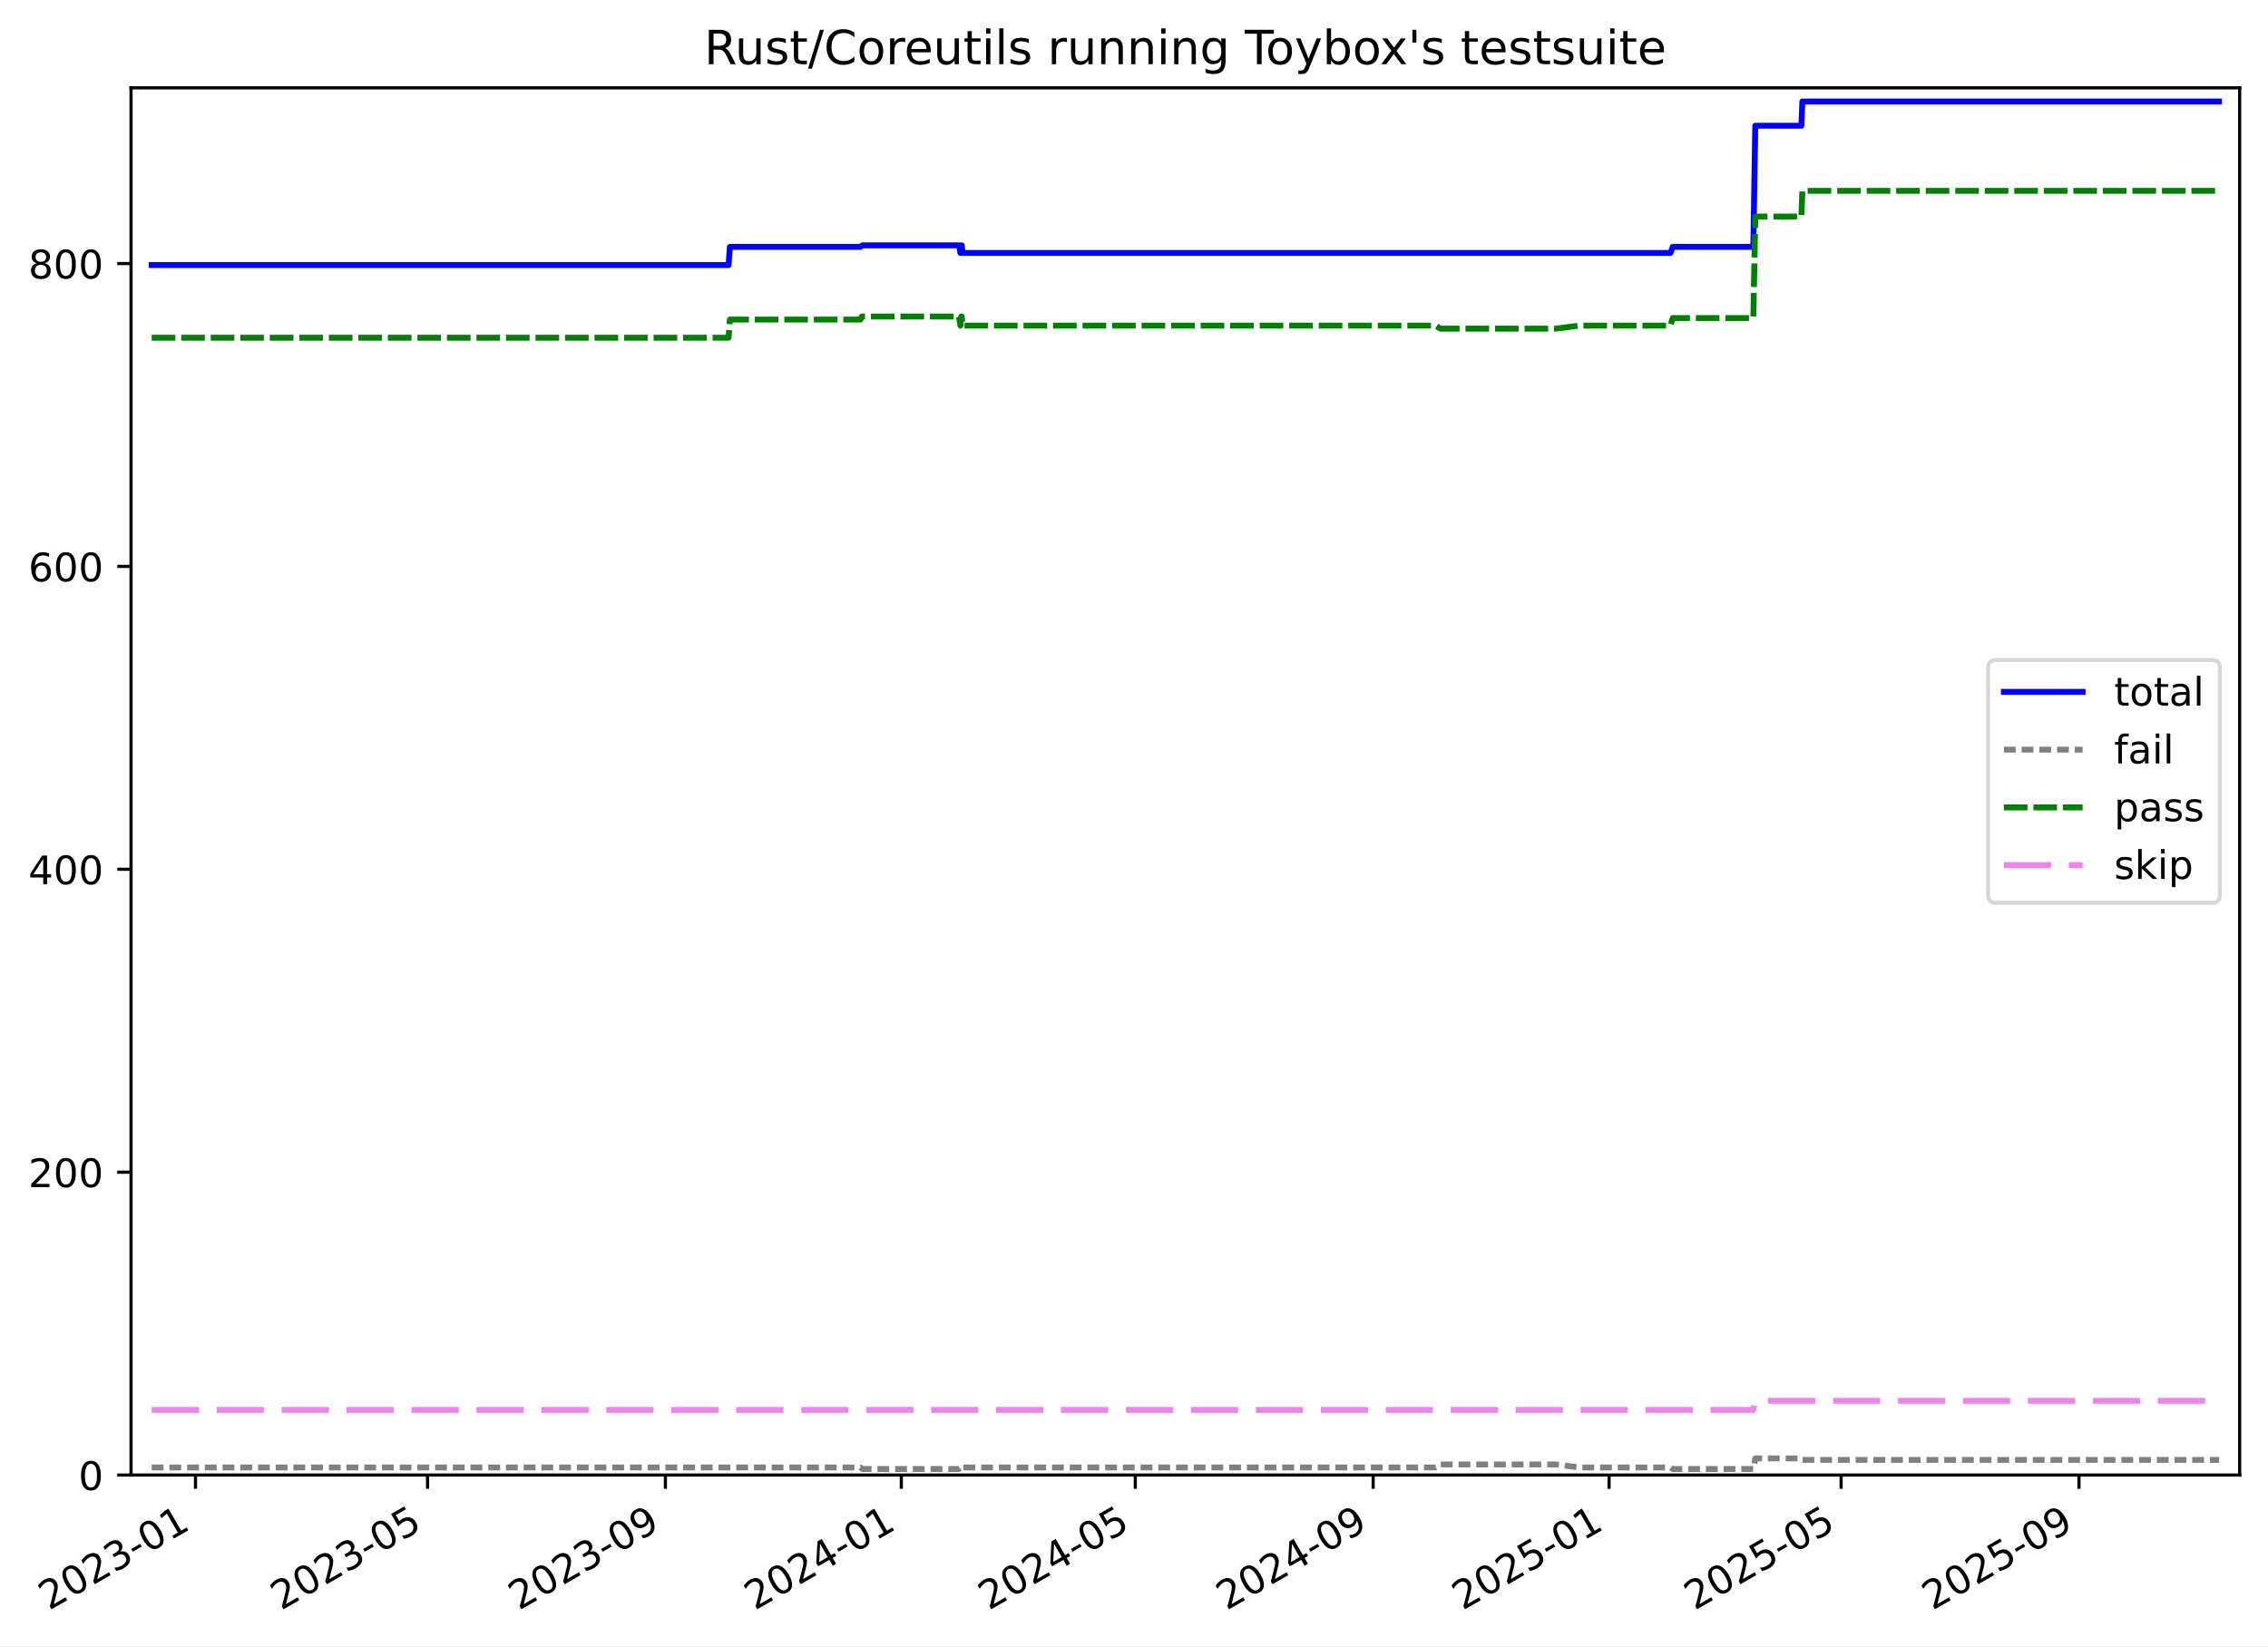
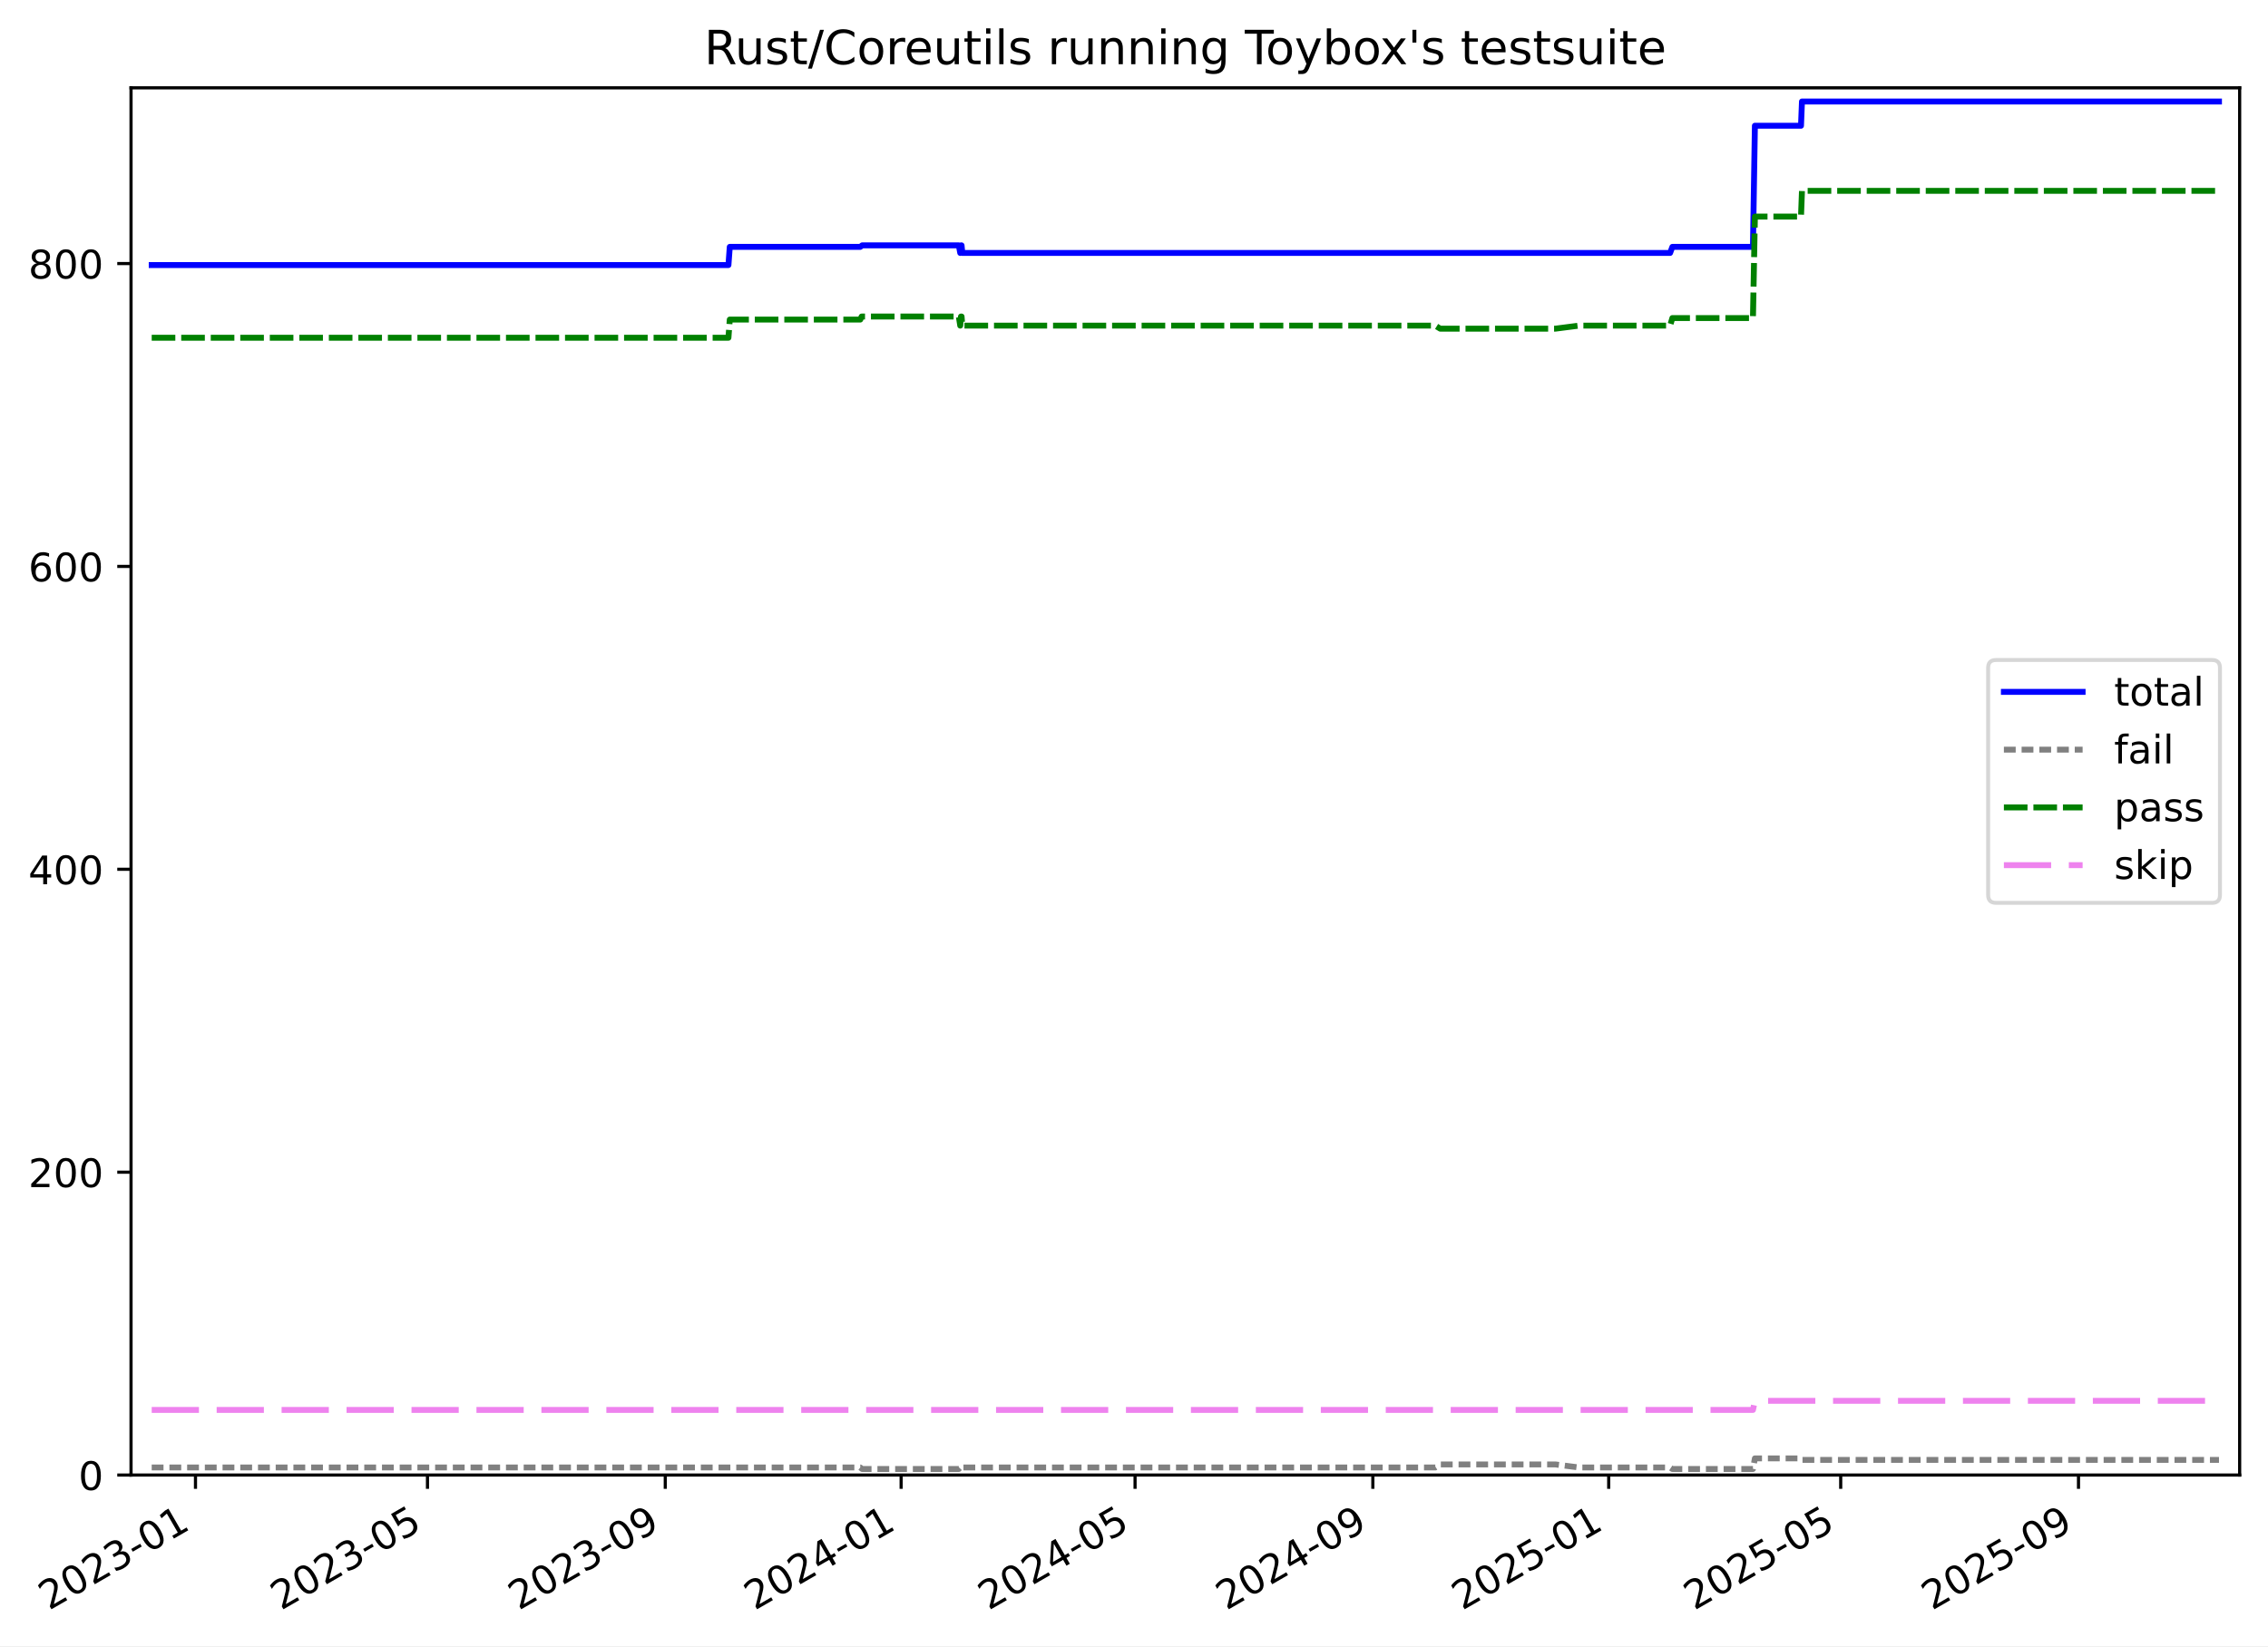
<svg xmlns="http://www.w3.org/2000/svg" xmlns:xlink="http://www.w3.org/1999/xlink" width="576.168pt" height="418.303pt" viewBox="0 0 576.168 418.303" version="1.1">
  <defs>
    <style type="text/css">*{stroke-linejoin: round; stroke-linecap: butt}</style>
  </defs>
  <g id="figure_1">
    <g id="patch_1">
      <path d="M -0 418.303  L 576.168 418.303  L 576.168 0  L -0 0  z " style="fill: #ffffff" />
    </g>
    <g id="axes_1">
      <g id="patch_2">
        <path d="M 33.288 374.83  L 568.967 374.83  L 568.967 22.318  L 33.288 22.318  z " style="fill: #ffffff" />
      </g>
      <g id="matplotlib.axis_1">
        <g id="xtick_1">
          <g id="line2d_1">
            <defs>
-               <path id="m8f3f43f87f" d="M 0 0  L 0 3.5  " style="stroke: #000000; stroke-width: 0.8" />
-             </defs>
-             <g>
-               <use xlink:href="#m8f3f43f87f" x="49.664" y="374.83" style="stroke: #000000; stroke-width: 0.8" />
+               <path id="m9e63346513" d="M 0 0  L 0 3.5  " style="stroke: #000000; stroke-width: 0.8" />
+             </defs>
+             <g>
+               <use xlink:href="#m9e63346513" x="49.662" y="374.83" style="stroke: #000000; stroke-width: 0.8" />
            </g>
          </g>
          <g id="text_1">
-             <g transform="translate(12.43959 409.302) rotate(-30) scale(0.1 -0.1)">
+             <g transform="translate(12.43689 409.302) rotate(-30) scale(0.1 -0.1)">
              <defs>
                <path id="DejaVuSans-32" d="M 1228 531  L 3431 531  L 3431 0  L 469 0  L 469 531  Q 828 903 1448 1529  Q 2069 2156 2228 2338  Q 2531 2678 2651 2914  Q 2772 3150 2772 3378  Q 2772 3750 2511 3984  Q 2250 4219 1831 4219  Q 1534 4219 1204 4116  Q 875 4013 500 3803  L 500 4441  Q 881 4594 1212 4672  Q 1544 4750 1819 4750  Q 2544 4750 2975 4387  Q 3406 4025 3406 3419  Q 3406 3131 3298 2873  Q 3191 2616 2906 2266  Q 2828 2175 2409 1742  Q 1991 1309 1228 531  z " transform="scale(0.015625)" />
                <path id="DejaVuSans-30" d="M 2034 4250  Q 1547 4250 1301 3770  Q 1056 3291 1056 2328  Q 1056 1369 1301 889  Q 1547 409 2034 409  Q 2525 409 2770 889  Q 3016 1369 3016 2328  Q 3016 3291 2770 3770  Q 2525 4250 2034 4250  z M 2034 4750  Q 2819 4750 3233 4129  Q 3647 3509 3647 2328  Q 3647 1150 3233 529  Q 2819 -91 2034 -91  Q 1250 -91 836 529  Q 422 1150 422 2328  Q 422 3509 836 4129  Q 1250 4750 2034 4750  z " transform="scale(0.015625)" />
                <path id="DejaVuSans-33" d="M 2597 2516  Q 3050 2419 3304 2112  Q 3559 1806 3559 1356  Q 3559 666 3084 287  Q 2609 -91 1734 -91  Q 1441 -91 1130 -33  Q 819 25 488 141  L 488 750  Q 750 597 1062 519  Q 1375 441 1716 441  Q 2309 441 2620 675  Q 2931 909 2931 1356  Q 2931 1769 2642 2001  Q 2353 2234 1838 2234  L 1294 2234  L 1294 2753  L 1863 2753  Q 2328 2753 2575 2939  Q 2822 3125 2822 3475  Q 2822 3834 2567 4026  Q 2313 4219 1838 4219  Q 1578 4219 1281 4162  Q 984 4106 628 3988  L 628 4550  Q 988 4650 1302 4700  Q 1616 4750 1894 4750  Q 2613 4750 3031 4423  Q 3450 4097 3450 3541  Q 3450 3153 3228 2886  Q 3006 2619 2597 2516  z " transform="scale(0.015625)" />
                <path id="DejaVuSans-2d" d="M 313 2009  L 1997 2009  L 1997 1497  L 313 1497  L 313 2009  z " transform="scale(0.015625)" />
                <path id="DejaVuSans-31" d="M 794 531  L 1825 531  L 1825 4091  L 703 3866  L 703 4441  L 1819 4666  L 2450 4666  L 2450 531  L 3481 531  L 3481 0  L 794 0  L 794 531  z " transform="scale(0.015625)" />
              </defs>
              <use xlink:href="#DejaVuSans-32" />
              <use xlink:href="#DejaVuSans-30" x="63.623" />
              <use xlink:href="#DejaVuSans-32" x="127.246" />
              <use xlink:href="#DejaVuSans-33" x="190.869" />
              <use xlink:href="#DejaVuSans-2d" x="254.492" />
              <use xlink:href="#DejaVuSans-30" x="290.576" />
              <use xlink:href="#DejaVuSans-31" x="354.199" />
            </g>
          </g>
        </g>
        <g id="xtick_2">
          <g id="line2d_2">
            <g>
-               <use xlink:href="#m8f3f43f87f" x="108.615" y="374.83" style="stroke: #000000; stroke-width: 0.8" />
+               <use xlink:href="#m9e63346513" x="108.598" y="374.83" style="stroke: #000000; stroke-width: 0.8" />
            </g>
          </g>
          <g id="text_2">
-             <g transform="translate(71.38995 409.302) rotate(-30) scale(0.1 -0.1)">
+             <g transform="translate(71.37293 409.302) rotate(-30) scale(0.1 -0.1)">
              <defs>
                <path id="DejaVuSans-35" d="M 691 4666  L 3169 4666  L 3169 4134  L 1269 4134  L 1269 2991  Q 1406 3038 1543 3061  Q 1681 3084 1819 3084  Q 2600 3084 3056 2656  Q 3513 2228 3513 1497  Q 3513 744 3044 326  Q 2575 -91 1722 -91  Q 1428 -91 1123 -41  Q 819 9 494 109  L 494 744  Q 775 591 1075 516  Q 1375 441 1709 441  Q 2250 441 2565 725  Q 2881 1009 2881 1497  Q 2881 1984 2565 2268  Q 2250 2553 1709 2553  Q 1456 2553 1204 2497  Q 953 2441 691 2322  L 691 4666  z " transform="scale(0.015625)" />
              </defs>
              <use xlink:href="#DejaVuSans-32" />
              <use xlink:href="#DejaVuSans-30" x="63.623" />
              <use xlink:href="#DejaVuSans-32" x="127.246" />
              <use xlink:href="#DejaVuSans-33" x="190.869" />
              <use xlink:href="#DejaVuSans-2d" x="254.492" />
              <use xlink:href="#DejaVuSans-30" x="290.576" />
              <use xlink:href="#DejaVuSans-35" x="354.199" />
            </g>
          </g>
        </g>
        <g id="xtick_3">
          <g id="line2d_3">
            <g>
-               <use xlink:href="#m8f3f43f87f" x="169.039" y="374.83" style="stroke: #000000; stroke-width: 0.8" />
+               <use xlink:href="#m9e63346513" x="169.007" y="374.83" style="stroke: #000000; stroke-width: 0.8" />
            </g>
          </g>
          <g id="text_3">
-             <g transform="translate(131.8141 409.302) rotate(-30) scale(0.1 -0.1)">
+             <g transform="translate(131.7824 409.302) rotate(-30) scale(0.1 -0.1)">
              <defs>
                <path id="DejaVuSans-39" d="M 703 97  L 703 672  Q 941 559 1184 500  Q 1428 441 1663 441  Q 2288 441 2617 861  Q 2947 1281 2994 2138  Q 2813 1869 2534 1725  Q 2256 1581 1919 1581  Q 1219 1581 811 2004  Q 403 2428 403 3163  Q 403 3881 828 4315  Q 1253 4750 1959 4750  Q 2769 4750 3195 4129  Q 3622 3509 3622 2328  Q 3622 1225 3098 567  Q 2575 -91 1691 -91  Q 1453 -91 1209 -44  Q 966 3 703 97  z M 1959 2075  Q 2384 2075 2632 2365  Q 2881 2656 2881 3163  Q 2881 3666 2632 3958  Q 2384 4250 1959 4250  Q 1534 4250 1286 3958  Q 1038 3666 1038 3163  Q 1038 2656 1286 2365  Q 1534 2075 1959 2075  z " transform="scale(0.015625)" />
              </defs>
              <use xlink:href="#DejaVuSans-32" />
              <use xlink:href="#DejaVuSans-30" x="63.623" />
              <use xlink:href="#DejaVuSans-32" x="127.246" />
              <use xlink:href="#DejaVuSans-33" x="190.869" />
              <use xlink:href="#DejaVuSans-2d" x="254.492" />
              <use xlink:href="#DejaVuSans-30" x="290.576" />
              <use xlink:href="#DejaVuSans-39" x="354.199" />
            </g>
          </g>
        </g>
        <g id="xtick_4">
          <g id="line2d_4">
            <g>
-               <use xlink:href="#m8f3f43f87f" x="228.972" y="374.83" style="stroke: #000000; stroke-width: 0.8" />
+               <use xlink:href="#m9e63346513" x="228.926" y="374.83" style="stroke: #000000; stroke-width: 0.8" />
            </g>
          </g>
          <g id="text_4">
-             <g transform="translate(191.7469 409.302) rotate(-30) scale(0.1 -0.1)">
+             <g transform="translate(191.7007 409.302) rotate(-30) scale(0.1 -0.1)">
              <defs>
                <path id="DejaVuSans-34" d="M 2419 4116  L 825 1625  L 2419 1625  L 2419 4116  z M 2253 4666  L 3047 4666  L 3047 1625  L 3713 1625  L 3713 1100  L 3047 1100  L 3047 0  L 2419 0  L 2419 1100  L 313 1100  L 313 1709  L 2253 4666  z " transform="scale(0.015625)" />
              </defs>
              <use xlink:href="#DejaVuSans-32" />
              <use xlink:href="#DejaVuSans-30" x="63.623" />
              <use xlink:href="#DejaVuSans-32" x="127.246" />
              <use xlink:href="#DejaVuSans-34" x="190.869" />
              <use xlink:href="#DejaVuSans-2d" x="254.492" />
              <use xlink:href="#DejaVuSans-30" x="290.576" />
              <use xlink:href="#DejaVuSans-31" x="354.199" />
            </g>
          </g>
        </g>
        <g id="xtick_5">
          <g id="line2d_5">
            <g>
-               <use xlink:href="#m8f3f43f87f" x="288.413" y="374.83" style="stroke: #000000; stroke-width: 0.8" />
+               <use xlink:href="#m9e63346513" x="288.353" y="374.83" style="stroke: #000000; stroke-width: 0.8" />
            </g>
          </g>
          <g id="text_5">
-             <g transform="translate(251.1886 409.302) rotate(-30) scale(0.1 -0.1)">
+             <g transform="translate(251.1279 409.302) rotate(-30) scale(0.1 -0.1)">
              <use xlink:href="#DejaVuSans-32" />
              <use xlink:href="#DejaVuSans-30" x="63.623" />
              <use xlink:href="#DejaVuSans-32" x="127.246" />
              <use xlink:href="#DejaVuSans-34" x="190.869" />
              <use xlink:href="#DejaVuSans-2d" x="254.492" />
              <use xlink:href="#DejaVuSans-30" x="290.576" />
              <use xlink:href="#DejaVuSans-35" x="354.199" />
            </g>
          </g>
        </g>
        <g id="xtick_6">
          <g id="line2d_6">
            <g>
-               <use xlink:href="#m8f3f43f87f" x="348.837" y="374.83" style="stroke: #000000; stroke-width: 0.8" />
+               <use xlink:href="#m9e63346513" x="348.762" y="374.83" style="stroke: #000000; stroke-width: 0.8" />
            </g>
          </g>
          <g id="text_6">
-             <g transform="translate(311.6127 409.302) rotate(-30) scale(0.1 -0.1)">
+             <g transform="translate(311.5373 409.302) rotate(-30) scale(0.1 -0.1)">
              <use xlink:href="#DejaVuSans-32" />
              <use xlink:href="#DejaVuSans-30" x="63.623" />
              <use xlink:href="#DejaVuSans-32" x="127.246" />
              <use xlink:href="#DejaVuSans-34" x="190.869" />
              <use xlink:href="#DejaVuSans-2d" x="254.492" />
              <use xlink:href="#DejaVuSans-30" x="290.576" />
              <use xlink:href="#DejaVuSans-39" x="354.199" />
            </g>
          </g>
        </g>
        <g id="xtick_7">
          <g id="line2d_7">
            <g>
-               <use xlink:href="#m8f3f43f87f" x="408.77" y="374.83" style="stroke: #000000; stroke-width: 0.8" />
+               <use xlink:href="#m9e63346513" x="408.68" y="374.83" style="stroke: #000000; stroke-width: 0.8" />
            </g>
          </g>
          <g id="text_7">
-             <g transform="translate(371.5455 409.302) rotate(-30) scale(0.1 -0.1)">
+             <g transform="translate(371.4556 409.302) rotate(-30) scale(0.1 -0.1)">
              <use xlink:href="#DejaVuSans-32" />
              <use xlink:href="#DejaVuSans-30" x="63.623" />
              <use xlink:href="#DejaVuSans-32" x="127.246" />
              <use xlink:href="#DejaVuSans-35" x="190.869" />
              <use xlink:href="#DejaVuSans-2d" x="254.492" />
              <use xlink:href="#DejaVuSans-30" x="290.576" />
              <use xlink:href="#DejaVuSans-31" x="354.199" />
            </g>
          </g>
        </g>
        <g id="xtick_8">
          <g id="line2d_8">
            <g>
-               <use xlink:href="#m8f3f43f87f" x="467.721" y="374.83" style="stroke: #000000; stroke-width: 0.8" />
+               <use xlink:href="#m9e63346513" x="467.616" y="374.83" style="stroke: #000000; stroke-width: 0.8" />
            </g>
          </g>
          <g id="text_8">
-             <g transform="translate(430.4959 409.302) rotate(-30) scale(0.1 -0.1)">
+             <g transform="translate(430.3917 409.302) rotate(-30) scale(0.1 -0.1)">
              <use xlink:href="#DejaVuSans-32" />
              <use xlink:href="#DejaVuSans-30" x="63.623" />
              <use xlink:href="#DejaVuSans-32" x="127.246" />
              <use xlink:href="#DejaVuSans-35" x="190.869" />
              <use xlink:href="#DejaVuSans-2d" x="254.492" />
              <use xlink:href="#DejaVuSans-30" x="290.576" />
              <use xlink:href="#DejaVuSans-35" x="354.199" />
            </g>
          </g>
        </g>
        <g id="xtick_9">
          <g id="line2d_9">
            <g>
-               <use xlink:href="#m8f3f43f87f" x="528.145" y="374.83" style="stroke: #000000; stroke-width: 0.8" />
+               <use xlink:href="#m9e63346513" x="528.026" y="374.83" style="stroke: #000000; stroke-width: 0.8" />
            </g>
          </g>
          <g id="text_9">
-             <g transform="translate(490.92 409.302) rotate(-30) scale(0.1 -0.1)">
+             <g transform="translate(490.8011 409.302) rotate(-30) scale(0.1 -0.1)">
              <use xlink:href="#DejaVuSans-32" />
              <use xlink:href="#DejaVuSans-30" x="63.623" />
              <use xlink:href="#DejaVuSans-32" x="127.246" />
              <use xlink:href="#DejaVuSans-35" x="190.869" />
              <use xlink:href="#DejaVuSans-2d" x="254.492" />
              <use xlink:href="#DejaVuSans-30" x="290.576" />
              <use xlink:href="#DejaVuSans-39" x="354.199" />
            </g>
          </g>
        </g>
      </g>
      <g id="matplotlib.axis_2">
        <g id="ytick_1">
          <g id="line2d_10">
            <defs>
-               <path id="md103e9c91b" d="M 0 0  L -3.5 0  " style="stroke: #000000; stroke-width: 0.8" />
-             </defs>
-             <g>
-               <use xlink:href="#md103e9c91b" x="33.288" y="374.83" style="stroke: #000000; stroke-width: 0.8" />
+               <path id="m95753d97c5" d="M 0 0  L -3.5 0  " style="stroke: #000000; stroke-width: 0.8" />
+             </defs>
+             <g>
+               <use xlink:href="#m95753d97c5" x="33.288" y="374.83" style="stroke: #000000; stroke-width: 0.8" />
            </g>
          </g>
          <g id="text_10">
            <g transform="translate(19.925 378.6293) scale(0.1 -0.1)">
              <use xlink:href="#DejaVuSans-30" />
            </g>
          </g>
        </g>
        <g id="ytick_2">
          <g id="line2d_11">
            <g>
-               <use xlink:href="#md103e9c91b" x="33.288" y="297.865" style="stroke: #000000; stroke-width: 0.8" />
+               <use xlink:href="#m95753d97c5" x="33.288" y="297.865" style="stroke: #000000; stroke-width: 0.8" />
            </g>
          </g>
          <g id="text_11">
            <g transform="translate(7.2 301.6642) scale(0.1 -0.1)">
              <use xlink:href="#DejaVuSans-32" />
              <use xlink:href="#DejaVuSans-30" x="63.623" />
              <use xlink:href="#DejaVuSans-30" x="127.246" />
            </g>
          </g>
        </g>
        <g id="ytick_3">
          <g id="line2d_12">
            <g>
-               <use xlink:href="#md103e9c91b" x="33.288" y="220.9" style="stroke: #000000; stroke-width: 0.8" />
+               <use xlink:href="#m95753d97c5" x="33.288" y="220.9" style="stroke: #000000; stroke-width: 0.8" />
            </g>
          </g>
          <g id="text_12">
            <g transform="translate(7.2 224.699) scale(0.1 -0.1)">
              <use xlink:href="#DejaVuSans-34" />
              <use xlink:href="#DejaVuSans-30" x="63.623" />
              <use xlink:href="#DejaVuSans-30" x="127.246" />
            </g>
          </g>
        </g>
        <g id="ytick_4">
          <g id="line2d_13">
            <g>
-               <use xlink:href="#md103e9c91b" x="33.288" y="143.935" style="stroke: #000000; stroke-width: 0.8" />
+               <use xlink:href="#m95753d97c5" x="33.288" y="143.935" style="stroke: #000000; stroke-width: 0.8" />
            </g>
          </g>
          <g id="text_13">
            <g transform="translate(7.2 147.7338) scale(0.1 -0.1)">
              <defs>
                <path id="DejaVuSans-36" d="M 2113 2584  Q 1688 2584 1439 2293  Q 1191 2003 1191 1497  Q 1191 994 1439 701  Q 1688 409 2113 409  Q 2538 409 2786 701  Q 3034 994 3034 1497  Q 3034 2003 2786 2293  Q 2538 2584 2113 2584  z M 3366 4563  L 3366 3988  Q 3128 4100 2886 4159  Q 2644 4219 2406 4219  Q 1781 4219 1451 3797  Q 1122 3375 1075 2522  Q 1259 2794 1537 2939  Q 1816 3084 2150 3084  Q 2853 3084 3261 2657  Q 3669 2231 3669 1497  Q 3669 778 3244 343  Q 2819 -91 2113 -91  Q 1303 -91 875 529  Q 447 1150 447 2328  Q 447 3434 972 4092  Q 1497 4750 2381 4750  Q 2619 4750 2861 4703  Q 3103 4656 3366 4563  z " transform="scale(0.015625)" />
              </defs>
              <use xlink:href="#DejaVuSans-36" />
              <use xlink:href="#DejaVuSans-30" x="63.623" />
              <use xlink:href="#DejaVuSans-30" x="127.246" />
            </g>
          </g>
        </g>
        <g id="ytick_5">
          <g id="line2d_14">
            <g>
-               <use xlink:href="#md103e9c91b" x="33.288" y="66.969" style="stroke: #000000; stroke-width: 0.8" />
+               <use xlink:href="#m95753d97c5" x="33.288" y="66.969" style="stroke: #000000; stroke-width: 0.8" />
            </g>
          </g>
          <g id="text_14">
            <g transform="translate(7.2 70.76868) scale(0.1 -0.1)">
              <defs>
                <path id="DejaVuSans-38" d="M 2034 2216  Q 1584 2216 1326 1975  Q 1069 1734 1069 1313  Q 1069 891 1326 650  Q 1584 409 2034 409  Q 2484 409 2743 651  Q 3003 894 3003 1313  Q 3003 1734 2745 1975  Q 2488 2216 2034 2216  z M 1403 2484  Q 997 2584 770 2862  Q 544 3141 544 3541  Q 544 4100 942 4425  Q 1341 4750 2034 4750  Q 2731 4750 3128 4425  Q 3525 4100 3525 3541  Q 3525 3141 3298 2862  Q 3072 2584 2669 2484  Q 3125 2378 3379 2068  Q 3634 1759 3634 1313  Q 3634 634 3220 271  Q 2806 -91 2034 -91  Q 1263 -91 848 271  Q 434 634 434 1313  Q 434 1759 690 2068  Q 947 2378 1403 2484  z M 1172 3481  Q 1172 3119 1398 2916  Q 1625 2713 2034 2713  Q 2441 2713 2670 2916  Q 2900 3119 2900 3481  Q 2900 3844 2670 4047  Q 2441 4250 2034 4250  Q 1625 4250 1398 4047  Q 1172 3844 1172 3481  z " transform="scale(0.015625)" />
              </defs>
              <use xlink:href="#DejaVuSans-38" />
              <use xlink:href="#DejaVuSans-30" x="63.623" />
              <use xlink:href="#DejaVuSans-30" x="127.246" />
            </g>
          </g>
        </g>
      </g>
      <g id="line2d_15">
-         <path d="M 38.539 67.354  L 185.09 67.354  L 185.428 62.736  L 218.588 62.736  L 219.07 62.352  L 243.628 62.352  L 243.991 64.276  L 244.177 62.352  L 244.329 62.352  L 244.517 64.276  L 424.371 64.276  L 424.948 62.736  L 445.424 62.736  L 445.917 31.95  L 457.632 31.95  L 457.877 25.793  L 563.716 25.793  L 563.716 25.793  " clip-path="url(#pf017418fd4)" style="fill: none; stroke: #0000ff; stroke-width: 1.5; stroke-linecap: square" />
+         <path d="M 38.539 67.354  L 185.054 67.354  L 185.393 62.736  L 218.544 62.736  L 219.026 62.352  L 243.578 62.352  L 243.941 64.276  L 244.127 62.352  L 244.279 62.352  L 244.467 64.276  L 424.277 64.276  L 424.854 62.736  L 445.325 62.736  L 445.818 31.95  L 457.53 31.95  L 457.775 25.793  L 563.716 25.793  L 563.716 25.793  " clip-path="url(#p239fed6f41)" style="fill: none; stroke: #0000ff; stroke-width: 1.5; stroke-linecap: square" />
      </g>
      <g id="line2d_16">
-         <path d="M 38.539 372.906  L 218.588 372.906  L 219.07 373.291  L 243.628 373.291  L 243.991 372.906  L 244.177 373.291  L 244.329 373.291  L 244.517 372.906  L 364.706 372.906  L 365.95 372.136  L 395.235 372.136  L 401.212 372.906  L 424.371 372.906  L 424.948 373.291  L 445.424 373.291  L 445.917 370.597  L 457.632 370.597  L 457.877 370.982  L 563.716 370.982  L 563.716 370.982  " clip-path="url(#pf017418fd4)" style="fill: none; stroke-dasharray: 3,1.5; stroke-dashoffset: 0; stroke: #808080; stroke-width: 1.5" />
+         <path d="M 38.539 372.906  L 218.544 372.906  L 219.026 373.291  L 243.578 373.291  L 243.941 372.906  L 244.127 373.291  L 244.279 373.291  L 244.467 372.906  L 364.627 372.906  L 365.87 372.136  L 395.148 372.136  L 401.124 372.906  L 424.277 372.906  L 424.854 373.291  L 445.325 373.291  L 445.818 370.597  L 457.53 370.597  L 457.775 370.982  L 563.716 370.982  L 563.716 370.982  " clip-path="url(#p239fed6f41)" style="fill: none; stroke-dasharray: 3,1.5; stroke-dashoffset: 0; stroke: #808080; stroke-width: 1.5" />
      </g>
      <g id="line2d_17">
-         <path d="M 38.539 85.826  L 185.09 85.826  L 185.428 81.208  L 218.588 81.208  L 218.936 80.438  L 243.628 80.438  L 243.991 82.747  L 244.177 80.438  L 244.329 80.438  L 244.517 82.747  L 364.706 82.747  L 365.95 83.517  L 395.235 83.517  L 401.212 82.747  L 424.371 82.747  L 424.948 80.823  L 445.424 80.823  L 445.917 55.04  L 457.632 55.04  L 457.877 48.498  L 563.716 48.498  L 563.716 48.498  " clip-path="url(#pf017418fd4)" style="fill: none; stroke-dasharray: 6,1.5; stroke-dashoffset: 0; stroke: #008000; stroke-width: 1.5" />
+         <path d="M 38.539 85.826  L 185.054 85.826  L 185.393 81.208  L 218.544 81.208  L 218.893 80.438  L 243.578 80.438  L 243.941 82.747  L 244.127 80.438  L 244.279 80.438  L 244.467 82.747  L 364.627 82.747  L 365.87 83.517  L 395.148 83.517  L 401.124 82.747  L 424.277 82.747  L 424.854 80.823  L 445.325 80.823  L 445.818 55.04  L 457.53 55.04  L 457.775 48.498  L 563.716 48.498  L 563.716 48.498  " clip-path="url(#p239fed6f41)" style="fill: none; stroke-dasharray: 6,1.5; stroke-dashoffset: 0; stroke: #008000; stroke-width: 1.5" />
      </g>
      <g id="line2d_18">
-         <path d="M 38.539 358.283  L 445.424 358.283  L 445.917 355.974  L 563.716 355.974  L 563.716 355.974  " clip-path="url(#pf017418fd4)" style="fill: none; stroke-dasharray: 12,4.5; stroke-dashoffset: 0; stroke: #ee82ee; stroke-width: 1.5" />
+         <path d="M 38.539 358.283  L 445.325 358.283  L 445.818 355.974  L 563.716 355.974  L 563.716 355.974  " clip-path="url(#p239fed6f41)" style="fill: none; stroke-dasharray: 12,4.5; stroke-dashoffset: 0; stroke: #ee82ee; stroke-width: 1.5" />
      </g>
      <g id="patch_3">
        <path d="M 33.288 374.83  L 33.288 22.318  " style="fill: none; stroke: #000000; stroke-width: 0.8; stroke-linejoin: miter; stroke-linecap: square" />
      </g>
      <g id="patch_4">
        <path d="M 568.967 374.83  L 568.967 22.318  " style="fill: none; stroke: #000000; stroke-width: 0.8; stroke-linejoin: miter; stroke-linecap: square" />
      </g>
      <g id="patch_5">
        <path d="M 33.288 374.83  L 568.967 374.83  " style="fill: none; stroke: #000000; stroke-width: 0.8; stroke-linejoin: miter; stroke-linecap: square" />
      </g>
      <g id="patch_6">
        <path d="M 33.288 22.318  L 568.967 22.318  " style="fill: none; stroke: #000000; stroke-width: 0.8; stroke-linejoin: miter; stroke-linecap: square" />
      </g>
      <g id="text_15">
        <g transform="translate(178.9084 16.31812) scale(0.12 -0.12)">
          <defs>
            <path id="DejaVuSans-52" d="M 2841 2188  Q 3044 2119 3236 1894  Q 3428 1669 3622 1275  L 4263 0  L 3584 0  L 2988 1197  Q 2756 1666 2539 1819  Q 2322 1972 1947 1972  L 1259 1972  L 1259 0  L 628 0  L 628 4666  L 2053 4666  Q 2853 4666 3247 4331  Q 3641 3997 3641 3322  Q 3641 2881 3436 2590  Q 3231 2300 2841 2188  z M 1259 4147  L 1259 2491  L 2053 2491  Q 2509 2491 2742 2702  Q 2975 2913 2975 3322  Q 2975 3731 2742 3939  Q 2509 4147 2053 4147  L 1259 4147  z " transform="scale(0.015625)" />
            <path id="DejaVuSans-75" d="M 544 1381  L 544 3500  L 1119 3500  L 1119 1403  Q 1119 906 1312 657  Q 1506 409 1894 409  Q 2359 409 2629 706  Q 2900 1003 2900 1516  L 2900 3500  L 3475 3500  L 3475 0  L 2900 0  L 2900 538  Q 2691 219 2414 64  Q 2138 -91 1772 -91  Q 1169 -91 856 284  Q 544 659 544 1381  z M 1991 3584  L 1991 3584  z " transform="scale(0.015625)" />
            <path id="DejaVuSans-73" d="M 2834 3397  L 2834 2853  Q 2591 2978 2328 3040  Q 2066 3103 1784 3103  Q 1356 3103 1142 2972  Q 928 2841 928 2578  Q 928 2378 1081 2264  Q 1234 2150 1697 2047  L 1894 2003  Q 2506 1872 2764 1633  Q 3022 1394 3022 966  Q 3022 478 2636 193  Q 2250 -91 1575 -91  Q 1294 -91 989 -36  Q 684 19 347 128  L 347 722  Q 666 556 975 473  Q 1284 391 1588 391  Q 1994 391 2212 530  Q 2431 669 2431 922  Q 2431 1156 2273 1281  Q 2116 1406 1581 1522  L 1381 1569  Q 847 1681 609 1914  Q 372 2147 372 2553  Q 372 3047 722 3315  Q 1072 3584 1716 3584  Q 2034 3584 2315 3537  Q 2597 3491 2834 3397  z " transform="scale(0.015625)" />
            <path id="DejaVuSans-74" d="M 1172 4494  L 1172 3500  L 2356 3500  L 2356 3053  L 1172 3053  L 1172 1153  Q 1172 725 1289 603  Q 1406 481 1766 481  L 2356 481  L 2356 0  L 1766 0  Q 1100 0 847 248  Q 594 497 594 1153  L 594 3053  L 172 3053  L 172 3500  L 594 3500  L 594 4494  L 1172 4494  z " transform="scale(0.015625)" />
            <path id="DejaVuSans-2f" d="M 1625 4666  L 2156 4666  L 531 -594  L 0 -594  L 1625 4666  z " transform="scale(0.015625)" />
            <path id="DejaVuSans-43" d="M 4122 4306  L 4122 3641  Q 3803 3938 3442 4084  Q 3081 4231 2675 4231  Q 1875 4231 1450 3742  Q 1025 3253 1025 2328  Q 1025 1406 1450 917  Q 1875 428 2675 428  Q 3081 428 3442 575  Q 3803 722 4122 1019  L 4122 359  Q 3791 134 3420 21  Q 3050 -91 2638 -91  Q 1578 -91 968 557  Q 359 1206 359 2328  Q 359 3453 968 4101  Q 1578 4750 2638 4750  Q 3056 4750 3426 4639  Q 3797 4528 4122 4306  z " transform="scale(0.015625)" />
            <path id="DejaVuSans-6f" d="M 1959 3097  Q 1497 3097 1228 2736  Q 959 2375 959 1747  Q 959 1119 1226 758  Q 1494 397 1959 397  Q 2419 397 2687 759  Q 2956 1122 2956 1747  Q 2956 2369 2687 2733  Q 2419 3097 1959 3097  z M 1959 3584  Q 2709 3584 3137 3096  Q 3566 2609 3566 1747  Q 3566 888 3137 398  Q 2709 -91 1959 -91  Q 1206 -91 779 398  Q 353 888 353 1747  Q 353 2609 779 3096  Q 1206 3584 1959 3584  z " transform="scale(0.015625)" />
            <path id="DejaVuSans-72" d="M 2631 2963  Q 2534 3019 2420 3045  Q 2306 3072 2169 3072  Q 1681 3072 1420 2755  Q 1159 2438 1159 1844  L 1159 0  L 581 0  L 581 3500  L 1159 3500  L 1159 2956  Q 1341 3275 1631 3429  Q 1922 3584 2338 3584  Q 2397 3584 2469 3576  Q 2541 3569 2628 3553  L 2631 2963  z " transform="scale(0.015625)" />
            <path id="DejaVuSans-65" d="M 3597 1894  L 3597 1613  L 953 1613  Q 991 1019 1311 708  Q 1631 397 2203 397  Q 2534 397 2845 478  Q 3156 559 3463 722  L 3463 178  Q 3153 47 2828 -22  Q 2503 -91 2169 -91  Q 1331 -91 842 396  Q 353 884 353 1716  Q 353 2575 817 3079  Q 1281 3584 2069 3584  Q 2775 3584 3186 3129  Q 3597 2675 3597 1894  z M 3022 2063  Q 3016 2534 2758 2815  Q 2500 3097 2075 3097  Q 1594 3097 1305 2825  Q 1016 2553 972 2059  L 3022 2063  z " transform="scale(0.015625)" />
            <path id="DejaVuSans-69" d="M 603 3500  L 1178 3500  L 1178 0  L 603 0  L 603 3500  z M 603 4863  L 1178 4863  L 1178 4134  L 603 4134  L 603 4863  z " transform="scale(0.015625)" />
            <path id="DejaVuSans-6c" d="M 603 4863  L 1178 4863  L 1178 0  L 603 0  L 603 4863  z " transform="scale(0.015625)" />
            <path id="DejaVuSans-20" transform="scale(0.015625)" />
            <path id="DejaVuSans-6e" d="M 3513 2113  L 3513 0  L 2938 0  L 2938 2094  Q 2938 2591 2744 2837  Q 2550 3084 2163 3084  Q 1697 3084 1428 2787  Q 1159 2491 1159 1978  L 1159 0  L 581 0  L 581 3500  L 1159 3500  L 1159 2956  Q 1366 3272 1645 3428  Q 1925 3584 2291 3584  Q 2894 3584 3203 3211  Q 3513 2838 3513 2113  z " transform="scale(0.015625)" />
            <path id="DejaVuSans-67" d="M 2906 1791  Q 2906 2416 2648 2759  Q 2391 3103 1925 3103  Q 1463 3103 1205 2759  Q 947 2416 947 1791  Q 947 1169 1205 825  Q 1463 481 1925 481  Q 2391 481 2648 825  Q 2906 1169 2906 1791  z M 3481 434  Q 3481 -459 3084 -895  Q 2688 -1331 1869 -1331  Q 1566 -1331 1297 -1286  Q 1028 -1241 775 -1147  L 775 -588  Q 1028 -725 1275 -790  Q 1522 -856 1778 -856  Q 2344 -856 2625 -561  Q 2906 -266 2906 331  L 2906 616  Q 2728 306 2450 153  Q 2172 0 1784 0  Q 1141 0 747 490  Q 353 981 353 1791  Q 353 2603 747 3093  Q 1141 3584 1784 3584  Q 2172 3584 2450 3431  Q 2728 3278 2906 2969  L 2906 3500  L 3481 3500  L 3481 434  z " transform="scale(0.015625)" />
            <path id="DejaVuSans-54" d="M -19 4666  L 3928 4666  L 3928 4134  L 2272 4134  L 2272 0  L 1638 0  L 1638 4134  L -19 4134  L -19 4666  z " transform="scale(0.015625)" />
            <path id="DejaVuSans-79" d="M 2059 -325  Q 1816 -950 1584 -1140  Q 1353 -1331 966 -1331  L 506 -1331  L 506 -850  L 844 -850  Q 1081 -850 1212 -737  Q 1344 -625 1503 -206  L 1606 56  L 191 3500  L 800 3500  L 1894 763  L 2988 3500  L 3597 3500  L 2059 -325  z " transform="scale(0.015625)" />
            <path id="DejaVuSans-62" d="M 3116 1747  Q 3116 2381 2855 2742  Q 2594 3103 2138 3103  Q 1681 3103 1420 2742  Q 1159 2381 1159 1747  Q 1159 1113 1420 752  Q 1681 391 2138 391  Q 2594 391 2855 752  Q 3116 1113 3116 1747  z M 1159 2969  Q 1341 3281 1617 3432  Q 1894 3584 2278 3584  Q 2916 3584 3314 3078  Q 3713 2572 3713 1747  Q 3713 922 3314 415  Q 2916 -91 2278 -91  Q 1894 -91 1617 61  Q 1341 213 1159 525  L 1159 0  L 581 0  L 581 4863  L 1159 4863  L 1159 2969  z " transform="scale(0.015625)" />
            <path id="DejaVuSans-78" d="M 3513 3500  L 2247 1797  L 3578 0  L 2900 0  L 1881 1375  L 863 0  L 184 0  L 1544 1831  L 300 3500  L 978 3500  L 1906 2253  L 2834 3500  L 3513 3500  z " transform="scale(0.015625)" />
            <path id="DejaVuSans-27" d="M 1147 4666  L 1147 2931  L 616 2931  L 616 4666  L 1147 4666  z " transform="scale(0.015625)" />
          </defs>
          <use xlink:href="#DejaVuSans-52" />
          <use xlink:href="#DejaVuSans-75" x="64.982" />
          <use xlink:href="#DejaVuSans-73" x="128.361" />
          <use xlink:href="#DejaVuSans-74" x="180.461" />
          <use xlink:href="#DejaVuSans-2f" x="219.67" />
          <use xlink:href="#DejaVuSans-43" x="253.361" />
          <use xlink:href="#DejaVuSans-6f" x="323.186" />
          <use xlink:href="#DejaVuSans-72" x="384.367" />
          <use xlink:href="#DejaVuSans-65" x="423.23" />
          <use xlink:href="#DejaVuSans-75" x="484.754" />
          <use xlink:href="#DejaVuSans-74" x="548.133" />
          <use xlink:href="#DejaVuSans-69" x="587.342" />
          <use xlink:href="#DejaVuSans-6c" x="615.125" />
          <use xlink:href="#DejaVuSans-73" x="642.908" />
          <use xlink:href="#DejaVuSans-20" x="695.008" />
          <use xlink:href="#DejaVuSans-72" x="726.795" />
          <use xlink:href="#DejaVuSans-75" x="767.908" />
          <use xlink:href="#DejaVuSans-6e" x="831.287" />
          <use xlink:href="#DejaVuSans-6e" x="894.666" />
          <use xlink:href="#DejaVuSans-69" x="958.045" />
          <use xlink:href="#DejaVuSans-6e" x="985.828" />
          <use xlink:href="#DejaVuSans-67" x="1049.207" />
          <use xlink:href="#DejaVuSans-20" x="1112.684" />
          <use xlink:href="#DejaVuSans-54" x="1144.471" />
          <use xlink:href="#DejaVuSans-6f" x="1188.555" />
          <use xlink:href="#DejaVuSans-79" x="1249.736" />
          <use xlink:href="#DejaVuSans-62" x="1308.916" />
          <use xlink:href="#DejaVuSans-6f" x="1372.393" />
          <use xlink:href="#DejaVuSans-78" x="1430.449" />
          <use xlink:href="#DejaVuSans-27" x="1489.629" />
          <use xlink:href="#DejaVuSans-73" x="1517.119" />
          <use xlink:href="#DejaVuSans-20" x="1569.219" />
          <use xlink:href="#DejaVuSans-74" x="1601.006" />
          <use xlink:href="#DejaVuSans-65" x="1640.215" />
          <use xlink:href="#DejaVuSans-73" x="1701.738" />
          <use xlink:href="#DejaVuSans-74" x="1753.838" />
          <use xlink:href="#DejaVuSans-73" x="1793.047" />
          <use xlink:href="#DejaVuSans-75" x="1845.146" />
          <use xlink:href="#DejaVuSans-69" x="1908.525" />
          <use xlink:href="#DejaVuSans-74" x="1936.309" />
          <use xlink:href="#DejaVuSans-65" x="1975.518" />
        </g>
      </g>
      <g id="legend_1">
        <g id="patch_7">
          <path d="M 507.072 229.43  L 561.967 229.43  Q 563.967 229.43 563.967 227.43  L 563.967 169.718  Q 563.967 167.718 561.967 167.718  L 507.072 167.718  Q 505.072 167.718 505.072 169.718  L 505.072 227.43  Q 505.072 229.43 507.072 229.43  z " style="fill: #ffffff; opacity: 0.8; stroke: #cccccc; stroke-linejoin: miter" />
        </g>
        <g id="line2d_19">
          <path d="M 509.072 175.816  L 519.072 175.816  L 529.072 175.816  " style="fill: none; stroke: #0000ff; stroke-width: 1.5; stroke-linecap: square" />
        </g>
        <g id="text_16">
          <g transform="translate(537.0722 179.3163) scale(0.1 -0.1)">
            <defs>
              <path id="DejaVuSans-61" d="M 2194 1759  Q 1497 1759 1228 1600  Q 959 1441 959 1056  Q 959 750 1161 570  Q 1363 391 1709 391  Q 2188 391 2477 730  Q 2766 1069 2766 1631  L 2766 1759  L 2194 1759  z M 3341 1997  L 3341 0  L 2766 0  L 2766 531  Q 2569 213 2275 61  Q 1981 -91 1556 -91  Q 1019 -91 701 211  Q 384 513 384 1019  Q 384 1609 779 1909  Q 1175 2209 1959 2209  L 2766 2209  L 2766 2266  Q 2766 2663 2505 2880  Q 2244 3097 1772 3097  Q 1472 3097 1187 3025  Q 903 2953 641 2809  L 641 3341  Q 956 3463 1253 3523  Q 1550 3584 1831 3584  Q 2591 3584 2966 3190  Q 3341 2797 3341 1997  z " transform="scale(0.015625)" />
            </defs>
            <use xlink:href="#DejaVuSans-74" />
            <use xlink:href="#DejaVuSans-6f" x="39.209" />
            <use xlink:href="#DejaVuSans-74" x="100.391" />
            <use xlink:href="#DejaVuSans-61" x="139.6" />
            <use xlink:href="#DejaVuSans-6c" x="200.879" />
          </g>
        </g>
        <g id="line2d_20">
          <path d="M 509.072 190.494  L 519.072 190.494  L 529.072 190.494  " style="fill: none; stroke-dasharray: 3,1.5; stroke-dashoffset: 0; stroke: #808080; stroke-width: 1.5" />
        </g>
        <g id="text_17">
          <g transform="translate(537.0722 193.9944) scale(0.1 -0.1)">
            <defs>
              <path id="DejaVuSans-66" d="M 2375 4863  L 2375 4384  L 1825 4384  Q 1516 4384 1395 4259  Q 1275 4134 1275 3809  L 1275 3500  L 2222 3500  L 2222 3053  L 1275 3053  L 1275 0  L 697 0  L 697 3053  L 147 3053  L 147 3500  L 697 3500  L 697 3744  Q 697 4328 969 4595  Q 1241 4863 1831 4863  L 2375 4863  z " transform="scale(0.015625)" />
            </defs>
            <use xlink:href="#DejaVuSans-66" />
            <use xlink:href="#DejaVuSans-61" x="35.205" />
            <use xlink:href="#DejaVuSans-69" x="96.484" />
            <use xlink:href="#DejaVuSans-6c" x="124.268" />
          </g>
        </g>
        <g id="line2d_21">
          <path d="M 509.072 205.173  L 519.072 205.173  L 529.072 205.173  " style="fill: none; stroke-dasharray: 6,1.5; stroke-dashoffset: 0; stroke: #008000; stroke-width: 1.5" />
        </g>
        <g id="text_18">
          <g transform="translate(537.0722 208.6726) scale(0.1 -0.1)">
            <defs>
              <path id="DejaVuSans-70" d="M 1159 525  L 1159 -1331  L 581 -1331  L 581 3500  L 1159 3500  L 1159 2969  Q 1341 3281 1617 3432  Q 1894 3584 2278 3584  Q 2916 3584 3314 3078  Q 3713 2572 3713 1747  Q 3713 922 3314 415  Q 2916 -91 2278 -91  Q 1894 -91 1617 61  Q 1341 213 1159 525  z M 3116 1747  Q 3116 2381 2855 2742  Q 2594 3103 2138 3103  Q 1681 3103 1420 2742  Q 1159 2381 1159 1747  Q 1159 1113 1420 752  Q 1681 391 2138 391  Q 2594 391 2855 752  Q 3116 1113 3116 1747  z " transform="scale(0.015625)" />
            </defs>
            <use xlink:href="#DejaVuSans-70" />
            <use xlink:href="#DejaVuSans-61" x="63.477" />
            <use xlink:href="#DejaVuSans-73" x="124.756" />
            <use xlink:href="#DejaVuSans-73" x="176.855" />
          </g>
        </g>
        <g id="line2d_22">
          <path d="M 509.072 219.851  L 519.072 219.851  L 529.072 219.851  " style="fill: none; stroke-dasharray: 12,4.5; stroke-dashoffset: 0; stroke: #ee82ee; stroke-width: 1.5" />
        </g>
        <g id="text_19">
          <g transform="translate(537.0722 223.3507) scale(0.1 -0.1)">
            <defs>
              <path id="DejaVuSans-6b" d="M 581 4863  L 1159 4863  L 1159 1991  L 2875 3500  L 3609 3500  L 1753 1863  L 3688 0  L 2938 0  L 1159 1709  L 1159 0  L 581 0  L 581 4863  z " transform="scale(0.015625)" />
            </defs>
            <use xlink:href="#DejaVuSans-73" />
            <use xlink:href="#DejaVuSans-6b" x="52.1" />
            <use xlink:href="#DejaVuSans-69" x="110.01" />
            <use xlink:href="#DejaVuSans-70" x="137.793" />
          </g>
        </g>
      </g>
    </g>
  </g>
  <defs>
-     <clipPath id="pf017418fd4">
+     <clipPath id="p239fed6f41">
      <rect x="33.288" y="22.318" width="535.68" height="352.512" />
    </clipPath>
  </defs>
</svg>
